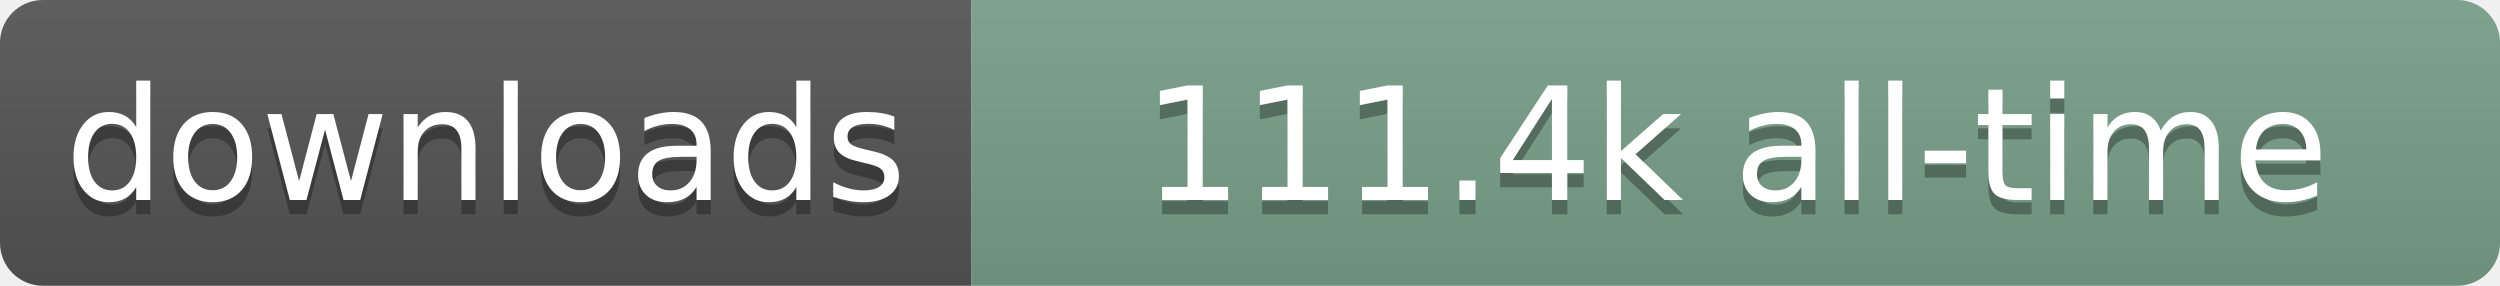
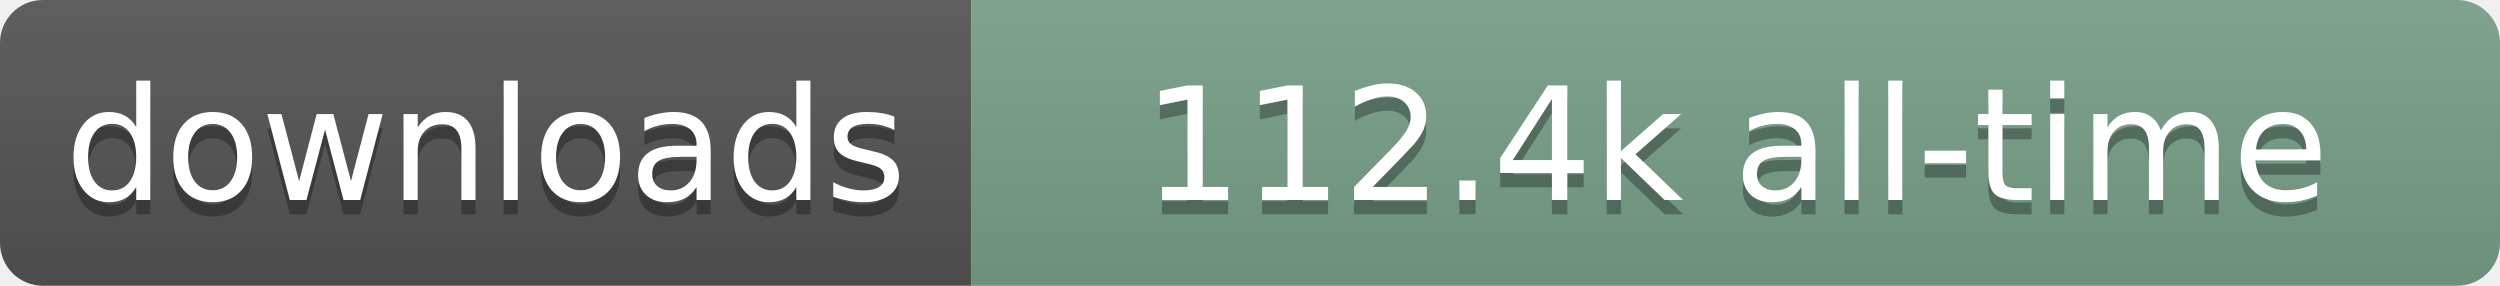
- <svg xmlns="http://www.w3.org/2000/svg" width="175" height="20" role="img" aria-label="downloads: 111.4k all-time">
+ <svg xmlns="http://www.w3.org/2000/svg" width="175" height="20" role="img" aria-label="downloads: 112.4k all-time">
  <linearGradient id="s" x2="0" y2="100%">
    <stop offset="0" stop-color="#bbb" stop-opacity=".1" />
    <stop offset="1" stop-opacity=".1" />
  </linearGradient>
  <clipPath id="r">
    <rect width="175" height="20" rx="3" fill="#fff" />
  </clipPath>
  <g clip-path="url(#r)">
    <rect width="68" height="20" fill="#555" />
    <rect x="68" width="107" height="20" fill="#78A08A" />
    <rect width="175" height="20" fill="url(#s)" />
  </g>
  <g fill="#fff" text-anchor="middle" font-family="Verdana,Geneva,DejaVu Sans,sans-serif" text-rendering="geometricPrecision" font-size="110">
    <text aria-hidden="true" x="340" y="150" transform="scale(.1)" fill="#000" fill-opacity=".3" textLength="580">downloads</text>
    <text x="340" y="140" transform="scale(.1)" textLength="580">downloads</text>
-     <text aria-hidden="true" x="1215" y="150" transform="scale(.1)" fill="#000" fill-opacity=".3" textLength="970">111.4k all-time</text>
-     <text x="1215" y="140" transform="scale(.1)" textLength="970">111.4k all-time</text>
+     <text aria-hidden="true" x="1215" y="150" transform="scale(.1)" fill="#000" fill-opacity=".3" textLength="970">112.4k all-time</text>
+     <text x="1215" y="140" transform="scale(.1)" textLength="970">112.4k all-time</text>
  </g>
</svg>
